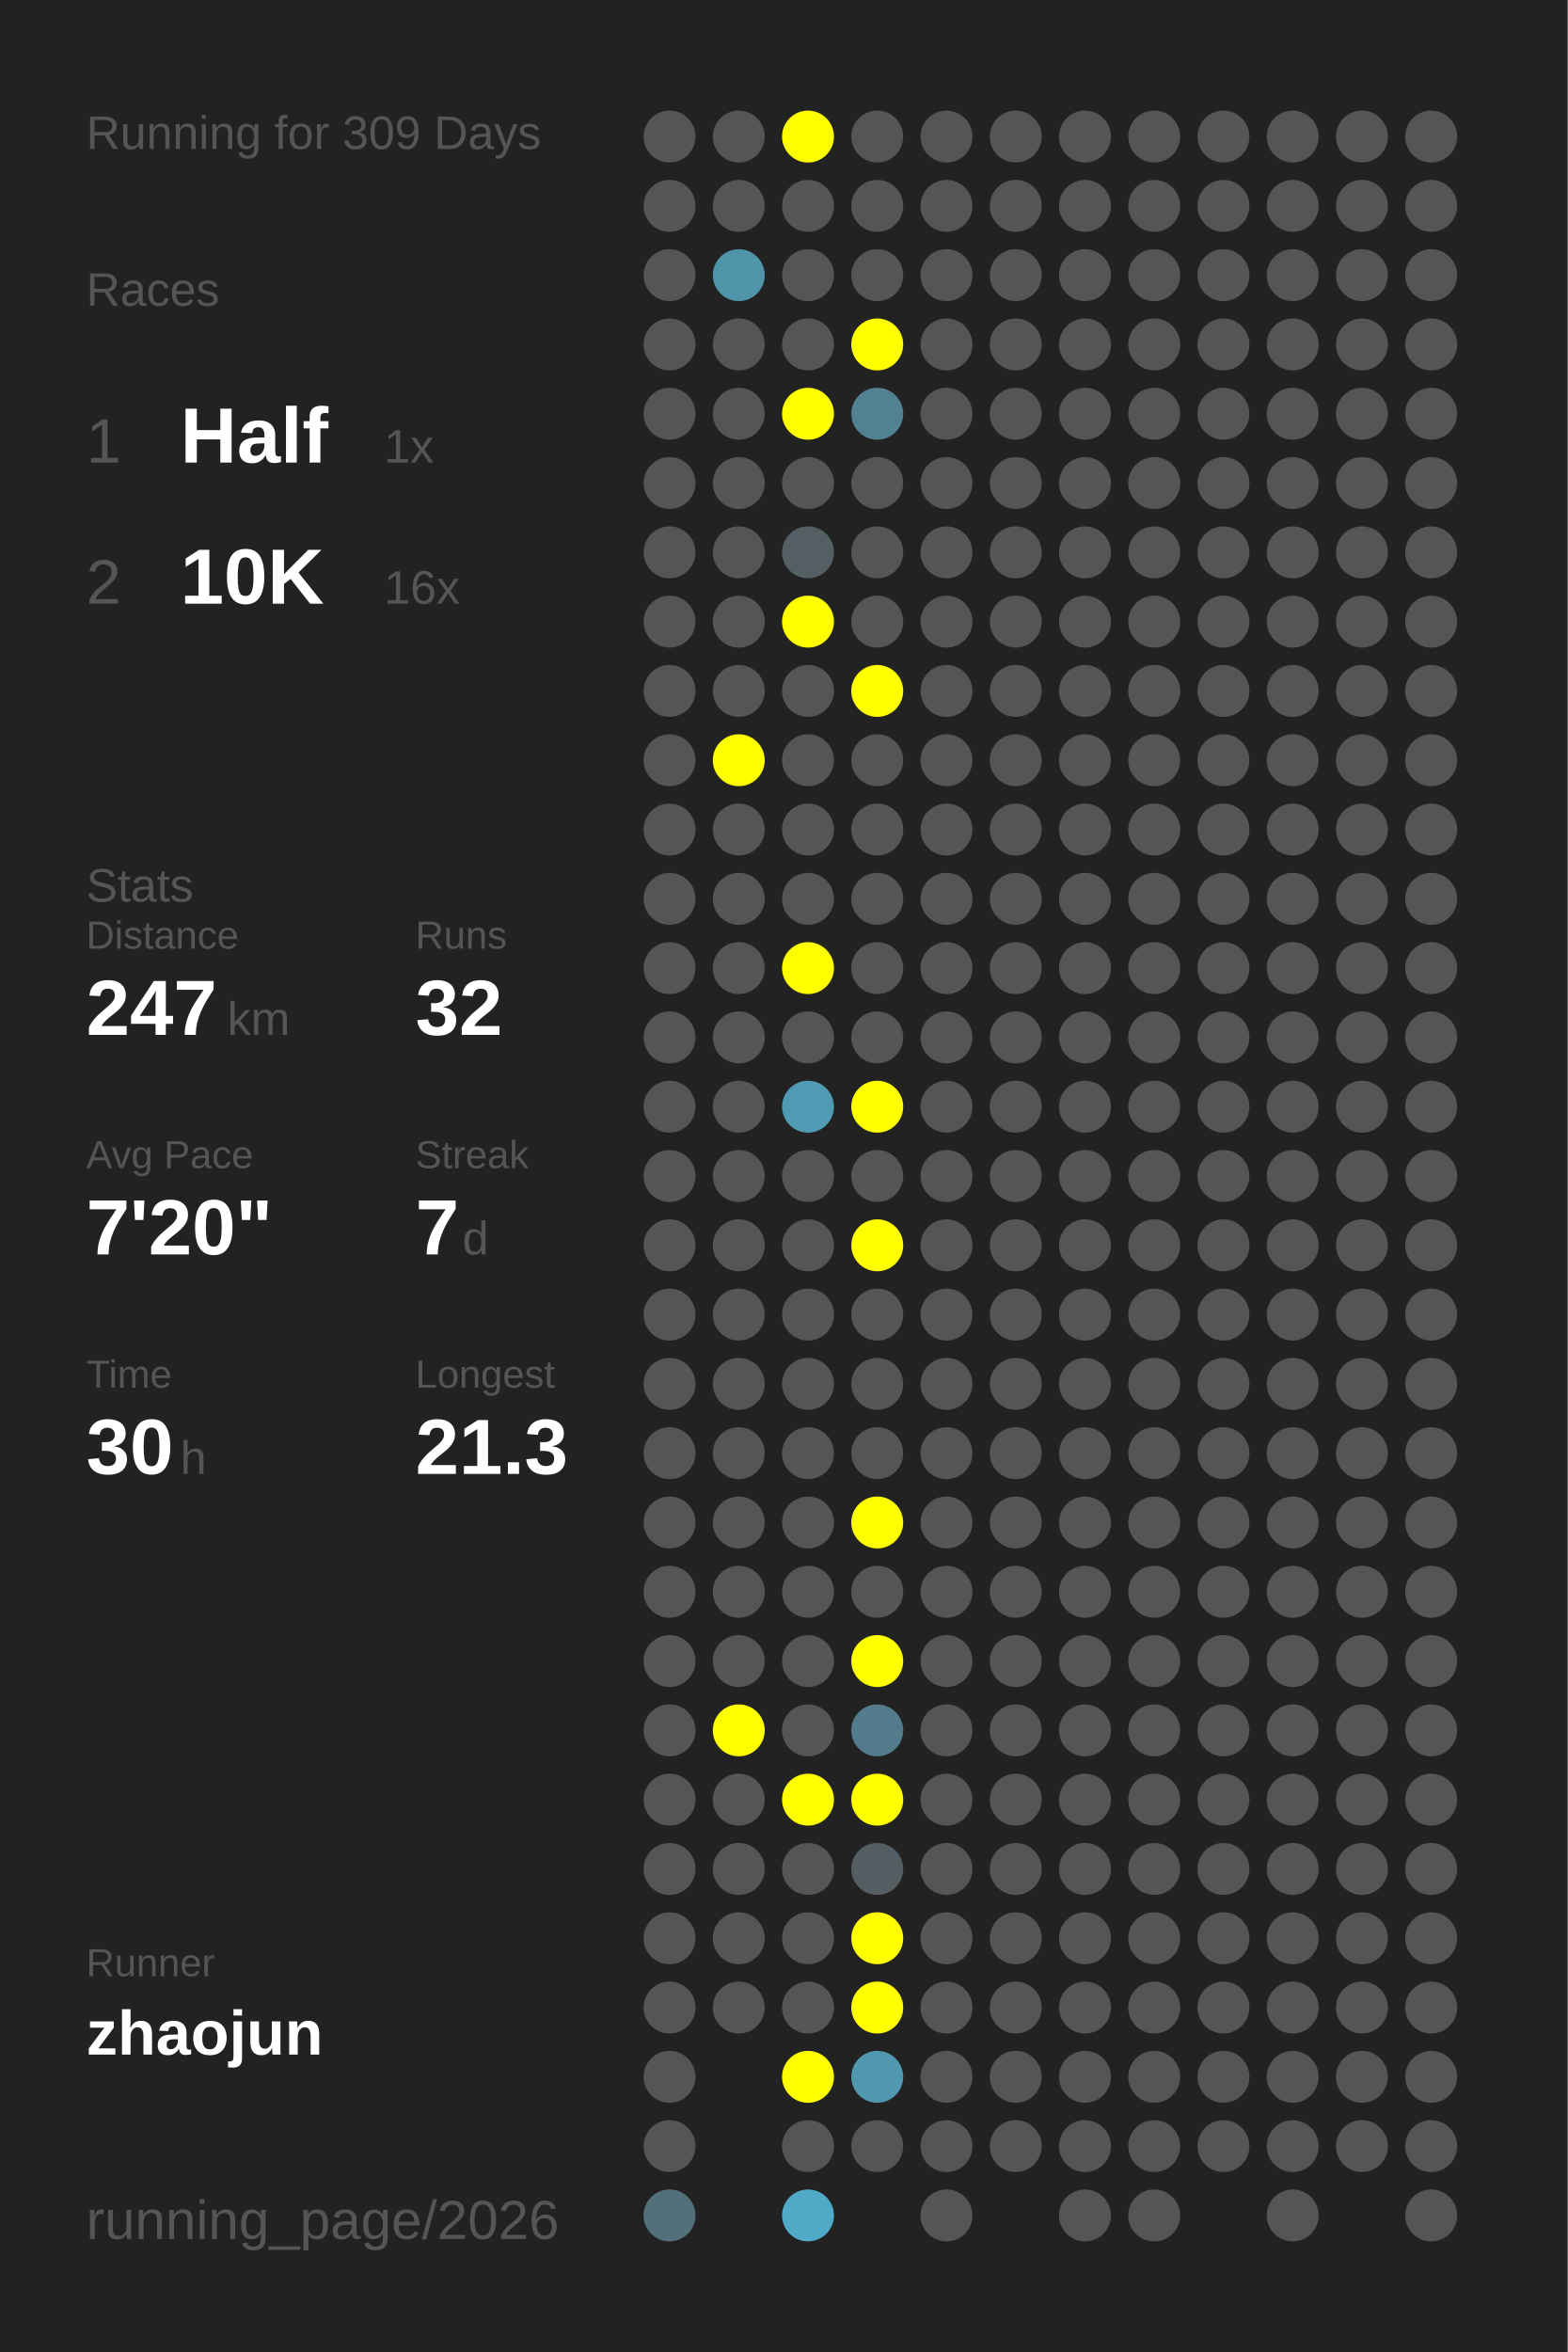
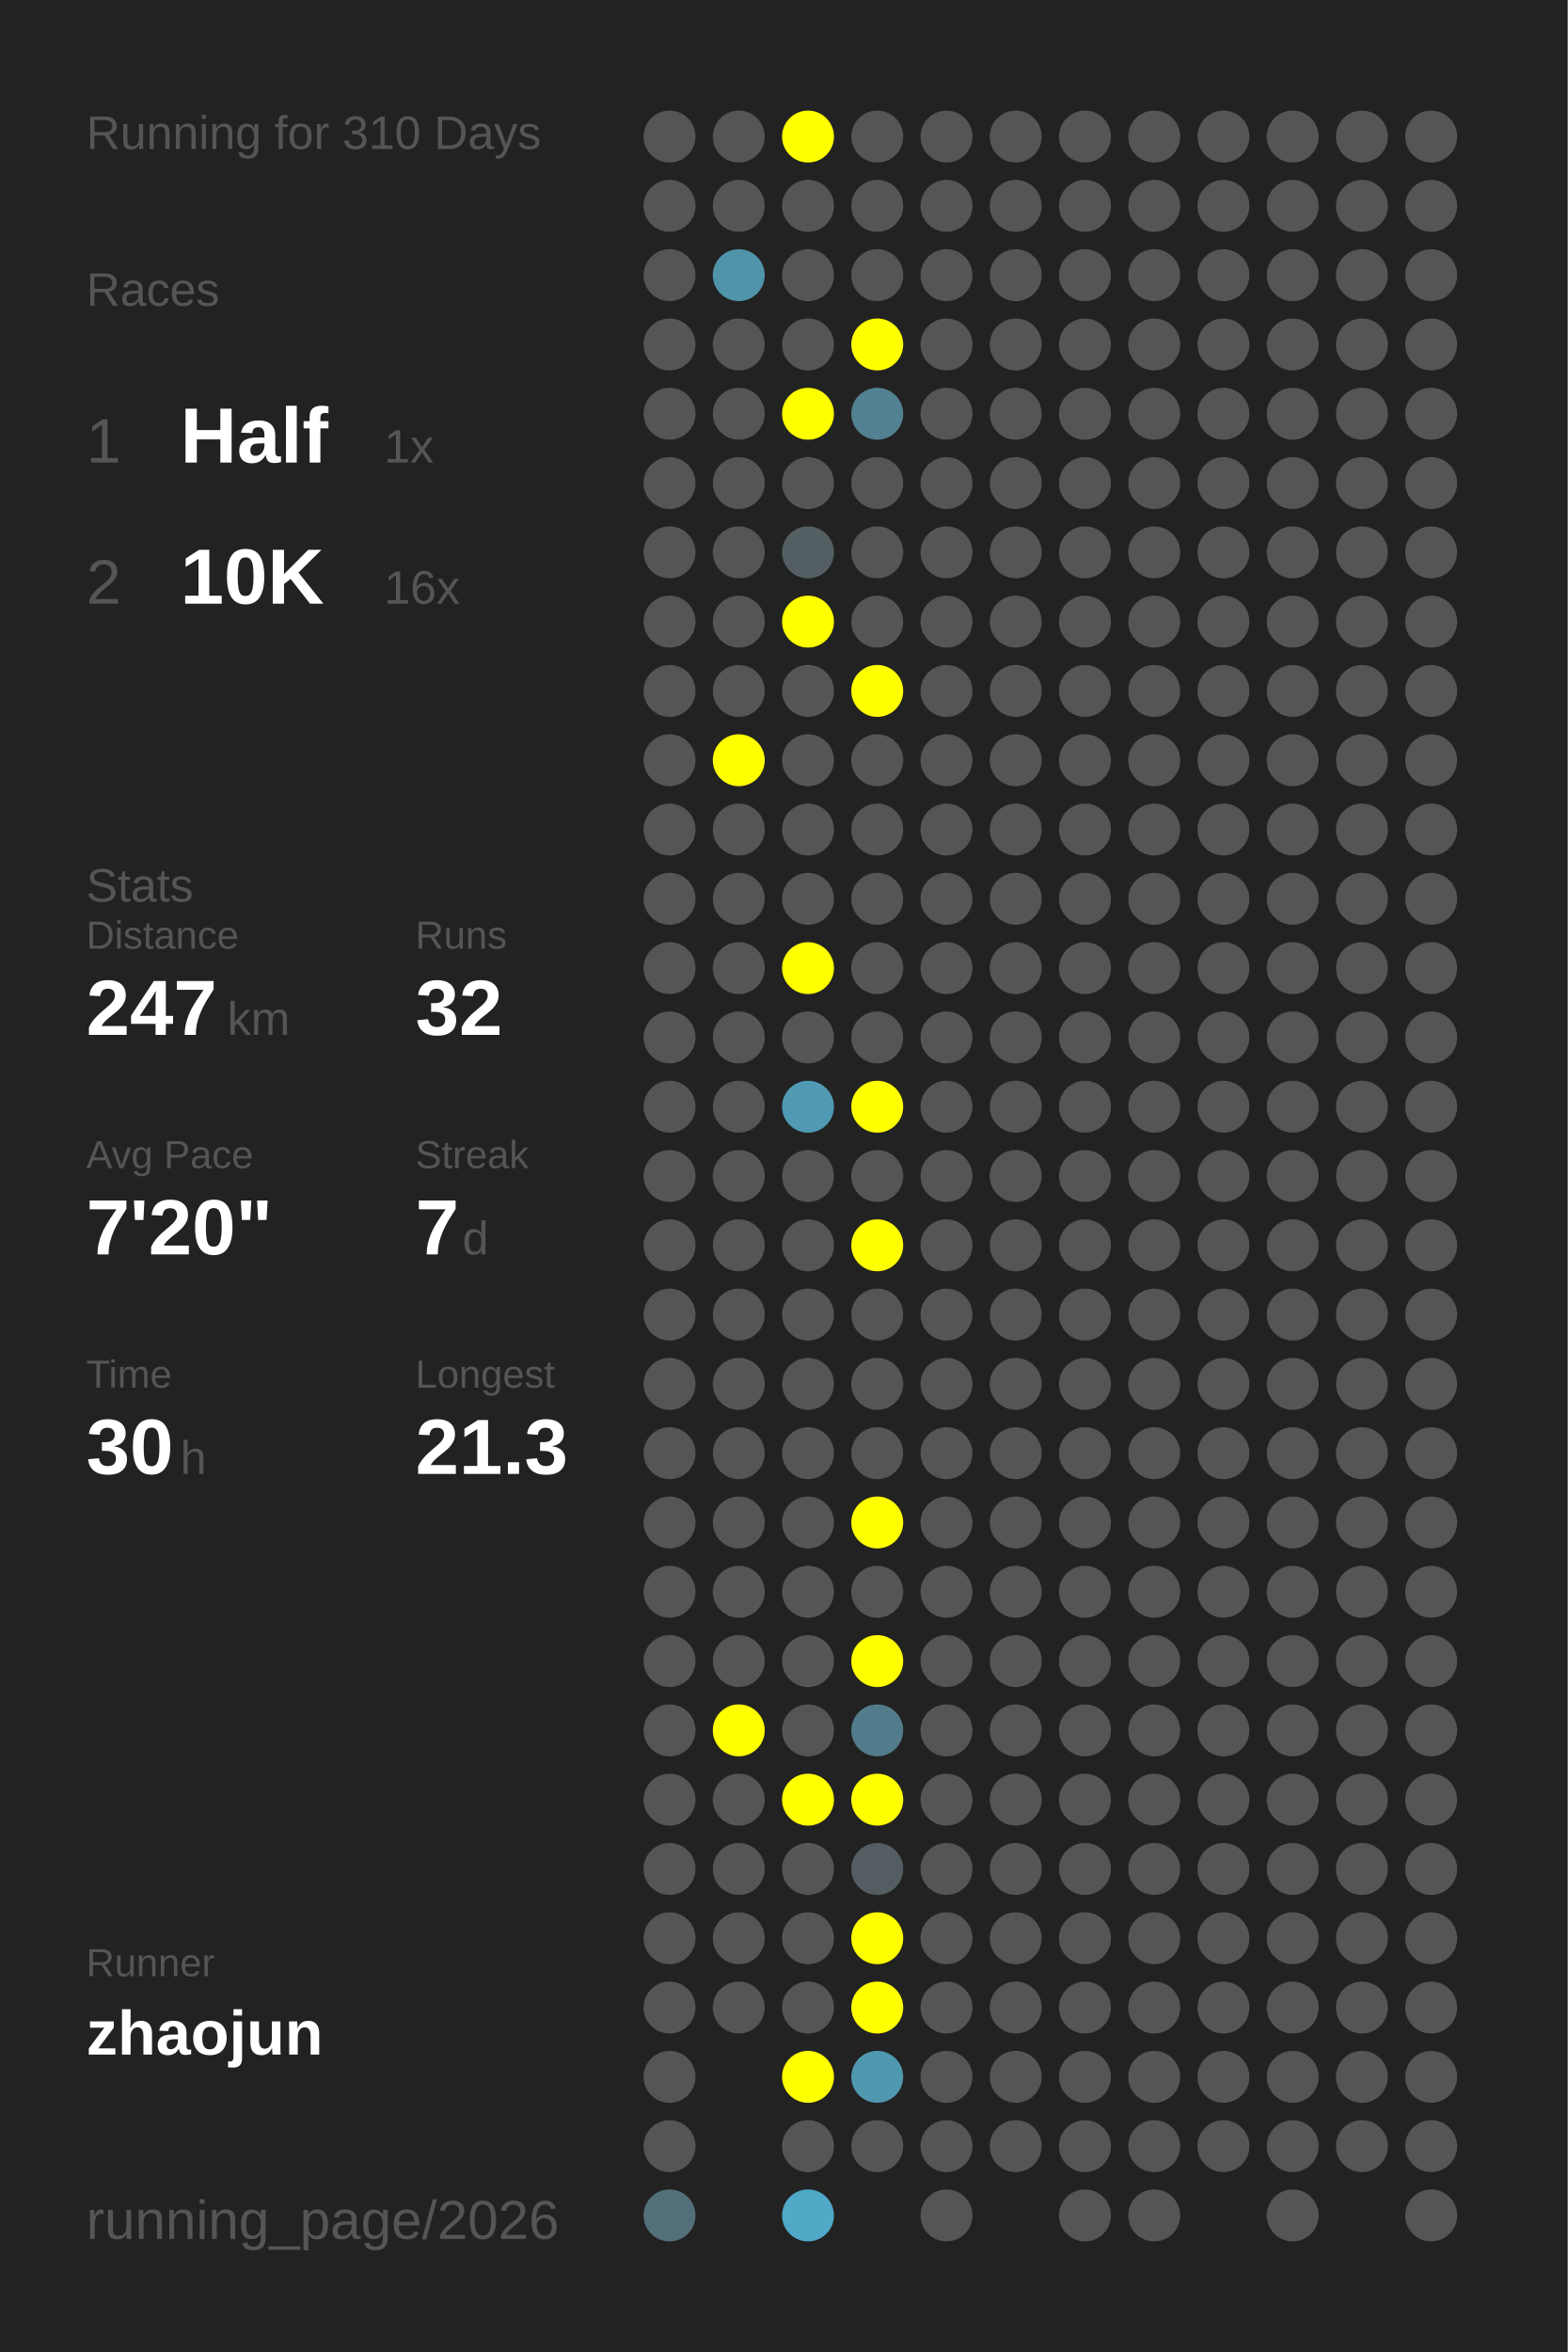
<svg xmlns="http://www.w3.org/2000/svg" baseProfile="full" height="300mm" version="1.1" viewBox="0,0,200,300" width="200mm">
  <defs />
  <rect fill="#222222" height="300" width="200" x="0" y="0" />
-   <text fill="#555555" style="font-size:6px; font-family:Arial;" x="11" y="19">Running for 309 Days</text>
+   <text fill="#555555" style="font-size:6px; font-family:Arial;" x="11" y="19">Running for 310 Days</text>
  <text fill="#555555" style="font-size:6px; font-family:Arial;" x="11" y="39">Races</text>
  <text fill="#555555" style="font-size:8px; font-family:Arial;" x="11" y="59">1</text>
  <text fill="#FFFFFF" style="font-size:10px; font-family:Arial; font-weight:bold;" x="23" y="59">Half</text>
  <text fill="#555555" style="font-size:6px; font-family:Arial;" x="49" y="59">1x</text>
  <text fill="#555555" style="font-size:8px; font-family:Arial;" x="11" y="77">2</text>
  <text fill="#FFFFFF" style="font-size:10px; font-family:Arial; font-weight:bold;" x="23" y="77">10K</text>
  <text fill="#555555" style="font-size:6px; font-family:Arial;" x="49" y="77">16x</text>
  <text fill="#555555" style="font-size:6px; font-family:Arial;" x="11" y="115">Stats</text>
  <text fill="#555555" style="font-size:5px; font-family:Arial;" x="11" y="121">Distance</text>
  <text fill="#FFFFFF" style="font-size:10px; font-family:Arial; font-weight:bold;" x="11" y="132">247</text>
  <text fill="#555555" style="font-size:6px; font-family:Arial;" x="29" y="132">km</text>
  <text fill="#555555" style="font-size:5px; font-family:Arial;" x="53" y="121">Runs</text>
  <text fill="#FFFFFF" style="font-size:10px; font-family:Arial; font-weight:bold;" x="53" y="132">32</text>
  <text fill="#555555" style="font-size:5px; font-family:Arial;" x="11" y="149">Avg Pace</text>
  <text fill="#FFFFFF" style="font-size:10px; font-family:Arial; font-weight:bold;" x="11" y="160">7'20"</text>
  <text fill="#555555" style="font-size:5px; font-family:Arial;" x="53" y="149">Streak</text>
  <text fill="#FFFFFF" style="font-size:10px; font-family:Arial; font-weight:bold;" x="53" y="160">7</text>
  <text fill="#555555" style="font-size:6px; font-family:Arial;" x="59" y="160">d</text>
  <text fill="#555555" style="font-size:5px; font-family:Arial;" x="11" y="177">Time</text>
  <text fill="#FFFFFF" style="font-size:10px; font-family:Arial; font-weight:bold;" x="11" y="188">30</text>
  <text fill="#555555" style="font-size:6px; font-family:Arial;" x="23" y="188">h</text>
  <text fill="#555555" style="font-size:5px; font-family:Arial;" x="53" y="177">Longest</text>
  <text fill="#FFFFFF" style="font-size:10px; font-family:Arial; font-weight:bold;" x="53" y="188">21.3</text>
  <text fill="#555555" style="font-size:5px; font-family:Arial;" x="11" y="252.065">Runner</text>
  <text fill="#FFFFFF" style="font-size:8px; font-family:Arial; font-weight:bold;" x="11" y="262.065">zhaojun</text>
  <text fill="#555555" style="font-size:7px; font-family:Arial;" x="11" y="285.581">running_page/2026</text>
  <circle cx="85.417" cy="17.419" fill="#555555" r="3.312" />
  <circle cx="85.417" cy="26.258" fill="#555555" r="3.312" />
  <circle cx="85.417" cy="35.097" fill="#555555" r="3.312" />
  <circle cx="85.417" cy="43.935" fill="#555555" r="3.312" />
  <circle cx="85.417" cy="52.774" fill="#555555" r="3.312" />
  <circle cx="85.417" cy="61.613" fill="#555555" r="3.312" />
  <circle cx="85.417" cy="70.452" fill="#555555" r="3.312" />
  <circle cx="85.417" cy="79.29" fill="#555555" r="3.312" />
  <circle cx="85.417" cy="88.129" fill="#555555" r="3.312" />
  <circle cx="85.417" cy="96.968" fill="#555555" r="3.312" />
  <circle cx="85.417" cy="105.806" fill="#555555" r="3.312" />
  <circle cx="85.417" cy="114.645" fill="#555555" r="3.312" />
  <circle cx="85.417" cy="123.484" fill="#555555" r="3.312" />
  <circle cx="85.417" cy="132.323" fill="#555555" r="3.312" />
  <circle cx="85.417" cy="141.161" fill="#555555" r="3.312" />
  <circle cx="85.417" cy="150" fill="#555555" r="3.312" />
  <circle cx="85.417" cy="158.839" fill="#555555" r="3.312" />
  <circle cx="85.417" cy="167.677" fill="#555555" r="3.312" />
  <circle cx="85.417" cy="176.516" fill="#555555" r="3.312" />
  <circle cx="85.417" cy="185.355" fill="#555555" r="3.312" />
  <circle cx="85.417" cy="194.194" fill="#555555" r="3.312" />
  <circle cx="85.417" cy="203.032" fill="#555555" r="3.312" />
  <circle cx="85.417" cy="211.871" fill="#555555" r="3.312" />
  <circle cx="85.417" cy="220.71" fill="#555555" r="3.312" />
  <circle cx="85.417" cy="229.548" fill="#555555" r="3.312" />
  <circle cx="85.417" cy="238.387" fill="#555555" r="3.312" />
  <circle cx="85.417" cy="247.226" fill="#555555" r="3.312" />
  <circle cx="85.417" cy="256.065" fill="#555555" r="3.312" />
  <circle cx="85.417" cy="264.903" fill="#555555" r="3.312" />
  <circle cx="85.417" cy="273.742" fill="#555555" r="3.312" />
  <circle cx="85.417" cy="282.581" fill="#53707a" r="3.312" />
  <circle cx="94.25" cy="17.419" fill="#555555" r="3.312" />
  <circle cx="94.25" cy="26.258" fill="#555555" r="3.312" />
  <circle cx="94.25" cy="35.097" fill="#5094aa" r="3.312" />
  <circle cx="94.25" cy="43.935" fill="#555555" r="3.312" />
  <circle cx="94.25" cy="52.774" fill="#555555" r="3.312" />
  <circle cx="94.25" cy="61.613" fill="#555555" r="3.312" />
  <circle cx="94.25" cy="70.452" fill="#555555" r="3.312" />
  <circle cx="94.25" cy="79.29" fill="#555555" r="3.312" />
  <circle cx="94.25" cy="88.129" fill="#555555" r="3.312" />
  <circle cx="94.25" cy="96.968" fill="#FFFF00" r="3.312" />
  <circle cx="94.25" cy="105.806" fill="#555555" r="3.312" />
  <circle cx="94.25" cy="114.645" fill="#555555" r="3.312" />
  <circle cx="94.25" cy="123.484" fill="#555555" r="3.312" />
  <circle cx="94.25" cy="132.323" fill="#555555" r="3.312" />
  <circle cx="94.25" cy="141.161" fill="#555555" r="3.312" />
  <circle cx="94.25" cy="150" fill="#555555" r="3.312" />
  <circle cx="94.25" cy="158.839" fill="#555555" r="3.312" />
  <circle cx="94.25" cy="167.677" fill="#555555" r="3.312" />
  <circle cx="94.25" cy="176.516" fill="#555555" r="3.312" />
  <circle cx="94.25" cy="185.355" fill="#555555" r="3.312" />
  <circle cx="94.25" cy="194.194" fill="#555555" r="3.312" />
  <circle cx="94.25" cy="203.032" fill="#555555" r="3.312" />
  <circle cx="94.25" cy="211.871" fill="#555555" r="3.312" />
  <circle cx="94.25" cy="220.71" fill="#FFFF00" r="3.312" />
  <circle cx="94.25" cy="229.548" fill="#555555" r="3.312" />
  <circle cx="94.25" cy="238.387" fill="#555555" r="3.312" />
  <circle cx="94.25" cy="247.226" fill="#555555" r="3.312" />
  <circle cx="94.25" cy="256.065" fill="#555555" r="3.312" />
  <circle cx="103.083" cy="17.419" fill="#FFFF00" r="3.312" />
  <circle cx="103.083" cy="26.258" fill="#555555" r="3.312" />
  <circle cx="103.083" cy="35.097" fill="#555555" r="3.312" />
  <circle cx="103.083" cy="43.935" fill="#555555" r="3.312" />
  <circle cx="103.083" cy="52.774" fill="#FFFF00" r="3.312" />
  <circle cx="103.083" cy="61.613" fill="#555555" r="3.312" />
  <circle cx="103.083" cy="70.452" fill="#545f63" r="3.312" />
  <circle cx="103.083" cy="79.29" fill="#FFFF00" r="3.312" />
  <circle cx="103.083" cy="88.129" fill="#555555" r="3.312" />
  <circle cx="103.083" cy="96.968" fill="#555555" r="3.312" />
  <circle cx="103.083" cy="105.806" fill="#555555" r="3.312" />
  <circle cx="103.083" cy="114.645" fill="#555555" r="3.312" />
  <circle cx="103.083" cy="123.484" fill="#FFFF00" r="3.312" />
  <circle cx="103.083" cy="132.323" fill="#555555" r="3.312" />
  <circle cx="103.083" cy="141.161" fill="#509ab4" r="3.312" />
  <circle cx="103.083" cy="150" fill="#555555" r="3.312" />
  <circle cx="103.083" cy="158.839" fill="#555555" r="3.312" />
  <circle cx="103.083" cy="167.677" fill="#555555" r="3.312" />
  <circle cx="103.083" cy="176.516" fill="#555555" r="3.312" />
  <circle cx="103.083" cy="185.355" fill="#555555" r="3.312" />
  <circle cx="103.083" cy="194.194" fill="#555555" r="3.312" />
  <circle cx="103.083" cy="203.032" fill="#555555" r="3.312" />
  <circle cx="103.083" cy="211.871" fill="#555555" r="3.312" />
  <circle cx="103.083" cy="220.71" fill="#555555" r="3.312" />
  <circle cx="103.083" cy="229.548" fill="#FFFF00" r="3.312" />
  <circle cx="103.083" cy="238.387" fill="#555555" r="3.312" />
  <circle cx="103.083" cy="247.226" fill="#555555" r="3.312" />
  <circle cx="103.083" cy="256.065" fill="#555555" r="3.312" />
  <circle cx="103.083" cy="264.903" fill="#FFFF00" r="3.312" />
  <circle cx="103.083" cy="273.742" fill="#555555" r="3.312" />
  <circle cx="103.083" cy="282.581" fill="#4fa9c7" r="3.312" />
  <circle cx="111.917" cy="17.419" fill="#555555" r="3.312" />
  <circle cx="111.917" cy="26.258" fill="#555555" r="3.312" />
  <circle cx="111.917" cy="35.097" fill="#555555" r="3.312" />
  <circle cx="111.917" cy="43.935" fill="#FFFF00" r="3.312" />
  <circle cx="111.917" cy="52.774" fill="#528191" r="3.312" />
  <circle cx="111.917" cy="61.613" fill="#555555" r="3.312" />
  <circle cx="111.917" cy="70.452" fill="#555555" r="3.312" />
  <circle cx="111.917" cy="79.29" fill="#555555" r="3.312" />
  <circle cx="111.917" cy="88.129" fill="#FFFF00" r="3.312" />
  <circle cx="111.917" cy="96.968" fill="#555555" r="3.312" />
  <circle cx="111.917" cy="105.806" fill="#555555" r="3.312" />
  <circle cx="111.917" cy="114.645" fill="#555555" r="3.312" />
  <circle cx="111.917" cy="123.484" fill="#555555" r="3.312" />
  <circle cx="111.917" cy="132.323" fill="#555555" r="3.312" />
  <circle cx="111.917" cy="141.161" fill="#FFFF00" r="3.312" />
  <circle cx="111.917" cy="150" fill="#555555" r="3.312" />
  <circle cx="111.917" cy="158.839" fill="#FFFF00" r="3.312" />
  <circle cx="111.917" cy="167.677" fill="#555555" r="3.312" />
  <circle cx="111.917" cy="176.516" fill="#555555" r="3.312" />
  <circle cx="111.917" cy="185.355" fill="#555555" r="3.312" />
  <circle cx="111.917" cy="194.194" fill="#FFFF00" r="3.312" />
  <circle cx="111.917" cy="203.032" fill="#555555" r="3.312" />
  <circle cx="111.917" cy="211.871" fill="#FFFF00" r="3.312" />
  <circle cx="111.917" cy="220.71" fill="#527c8b" r="3.312" />
  <circle cx="111.917" cy="229.548" fill="#FFFF00" r="3.312" />
  <circle cx="111.917" cy="238.387" fill="#545e62" r="3.312" />
  <circle cx="111.917" cy="247.226" fill="#FFFF00" r="3.312" />
  <circle cx="111.917" cy="256.065" fill="#FFFF00" r="3.312" />
  <circle cx="111.917" cy="264.903" fill="#5097b0" r="3.312" />
  <circle cx="111.917" cy="273.742" fill="#555555" r="3.312" />
  <circle cx="120.75" cy="17.419" fill="#555555" r="3.312" />
  <circle cx="120.75" cy="26.258" fill="#555555" r="3.312" />
  <circle cx="120.75" cy="35.097" fill="#555555" r="3.312" />
  <circle cx="120.75" cy="43.935" fill="#555555" r="3.312" />
  <circle cx="120.75" cy="52.774" fill="#555555" r="3.312" />
  <circle cx="120.75" cy="61.613" fill="#555555" r="3.312" />
  <circle cx="120.75" cy="70.452" fill="#555555" r="3.312" />
  <circle cx="120.75" cy="79.29" fill="#555555" r="3.312" />
  <circle cx="120.75" cy="88.129" fill="#555555" r="3.312" />
  <circle cx="120.75" cy="96.968" fill="#555555" r="3.312" />
  <circle cx="120.75" cy="105.806" fill="#555555" r="3.312" />
  <circle cx="120.75" cy="114.645" fill="#555555" r="3.312" />
  <circle cx="120.75" cy="123.484" fill="#555555" r="3.312" />
  <circle cx="120.75" cy="132.323" fill="#555555" r="3.312" />
  <circle cx="120.75" cy="141.161" fill="#555555" r="3.312" />
  <circle cx="120.75" cy="150" fill="#555555" r="3.312" />
  <circle cx="120.75" cy="158.839" fill="#555555" r="3.312" />
  <circle cx="120.75" cy="167.677" fill="#555555" r="3.312" />
  <circle cx="120.75" cy="176.516" fill="#555555" r="3.312" />
  <circle cx="120.75" cy="185.355" fill="#555555" r="3.312" />
  <circle cx="120.75" cy="194.194" fill="#555555" r="3.312" />
  <circle cx="120.75" cy="203.032" fill="#555555" r="3.312" />
  <circle cx="120.75" cy="211.871" fill="#555555" r="3.312" />
  <circle cx="120.75" cy="220.71" fill="#555555" r="3.312" />
  <circle cx="120.75" cy="229.548" fill="#555555" r="3.312" />
  <circle cx="120.75" cy="238.387" fill="#555555" r="3.312" />
  <circle cx="120.75" cy="247.226" fill="#555555" r="3.312" />
  <circle cx="120.75" cy="256.065" fill="#555555" r="3.312" />
  <circle cx="120.75" cy="264.903" fill="#555555" r="3.312" />
  <circle cx="120.75" cy="273.742" fill="#555555" r="3.312" />
  <circle cx="120.75" cy="282.581" fill="#555555" r="3.312" />
  <circle cx="129.583" cy="17.419" fill="#555555" r="3.312" />
  <circle cx="129.583" cy="26.258" fill="#555555" r="3.312" />
  <circle cx="129.583" cy="35.097" fill="#555555" r="3.312" />
  <circle cx="129.583" cy="43.935" fill="#555555" r="3.312" />
  <circle cx="129.583" cy="52.774" fill="#555555" r="3.312" />
  <circle cx="129.583" cy="61.613" fill="#555555" r="3.312" />
  <circle cx="129.583" cy="70.452" fill="#555555" r="3.312" />
  <circle cx="129.583" cy="79.29" fill="#555555" r="3.312" />
  <circle cx="129.583" cy="88.129" fill="#555555" r="3.312" />
  <circle cx="129.583" cy="96.968" fill="#555555" r="3.312" />
  <circle cx="129.583" cy="105.806" fill="#555555" r="3.312" />
  <circle cx="129.583" cy="114.645" fill="#555555" r="3.312" />
  <circle cx="129.583" cy="123.484" fill="#555555" r="3.312" />
  <circle cx="129.583" cy="132.323" fill="#555555" r="3.312" />
  <circle cx="129.583" cy="141.161" fill="#555555" r="3.312" />
  <circle cx="129.583" cy="150" fill="#555555" r="3.312" />
  <circle cx="129.583" cy="158.839" fill="#555555" r="3.312" />
  <circle cx="129.583" cy="167.677" fill="#555555" r="3.312" />
  <circle cx="129.583" cy="176.516" fill="#555555" r="3.312" />
  <circle cx="129.583" cy="185.355" fill="#555555" r="3.312" />
  <circle cx="129.583" cy="194.194" fill="#555555" r="3.312" />
  <circle cx="129.583" cy="203.032" fill="#555555" r="3.312" />
  <circle cx="129.583" cy="211.871" fill="#555555" r="3.312" />
  <circle cx="129.583" cy="220.71" fill="#555555" r="3.312" />
  <circle cx="129.583" cy="229.548" fill="#555555" r="3.312" />
  <circle cx="129.583" cy="238.387" fill="#555555" r="3.312" />
  <circle cx="129.583" cy="247.226" fill="#555555" r="3.312" />
  <circle cx="129.583" cy="256.065" fill="#555555" r="3.312" />
  <circle cx="129.583" cy="264.903" fill="#555555" r="3.312" />
  <circle cx="129.583" cy="273.742" fill="#555555" r="3.312" />
  <circle cx="138.417" cy="17.419" fill="#555555" r="3.312" />
  <circle cx="138.417" cy="26.258" fill="#555555" r="3.312" />
  <circle cx="138.417" cy="35.097" fill="#555555" r="3.312" />
  <circle cx="138.417" cy="43.935" fill="#555555" r="3.312" />
  <circle cx="138.417" cy="52.774" fill="#555555" r="3.312" />
  <circle cx="138.417" cy="61.613" fill="#555555" r="3.312" />
  <circle cx="138.417" cy="70.452" fill="#555555" r="3.312" />
  <circle cx="138.417" cy="79.29" fill="#555555" r="3.312" />
  <circle cx="138.417" cy="88.129" fill="#555555" r="3.312" />
  <circle cx="138.417" cy="96.968" fill="#555555" r="3.312" />
  <circle cx="138.417" cy="105.806" fill="#555555" r="3.312" />
  <circle cx="138.417" cy="114.645" fill="#555555" r="3.312" />
  <circle cx="138.417" cy="123.484" fill="#555555" r="3.312" />
  <circle cx="138.417" cy="132.323" fill="#555555" r="3.312" />
  <circle cx="138.417" cy="141.161" fill="#555555" r="3.312" />
  <circle cx="138.417" cy="150" fill="#555555" r="3.312" />
  <circle cx="138.417" cy="158.839" fill="#555555" r="3.312" />
  <circle cx="138.417" cy="167.677" fill="#555555" r="3.312" />
  <circle cx="138.417" cy="176.516" fill="#555555" r="3.312" />
  <circle cx="138.417" cy="185.355" fill="#555555" r="3.312" />
  <circle cx="138.417" cy="194.194" fill="#555555" r="3.312" />
  <circle cx="138.417" cy="203.032" fill="#555555" r="3.312" />
  <circle cx="138.417" cy="211.871" fill="#555555" r="3.312" />
  <circle cx="138.417" cy="220.71" fill="#555555" r="3.312" />
  <circle cx="138.417" cy="229.548" fill="#555555" r="3.312" />
  <circle cx="138.417" cy="238.387" fill="#555555" r="3.312" />
  <circle cx="138.417" cy="247.226" fill="#555555" r="3.312" />
  <circle cx="138.417" cy="256.065" fill="#555555" r="3.312" />
  <circle cx="138.417" cy="264.903" fill="#555555" r="3.312" />
  <circle cx="138.417" cy="273.742" fill="#555555" r="3.312" />
  <circle cx="138.417" cy="282.581" fill="#555555" r="3.312" />
  <circle cx="147.25" cy="17.419" fill="#555555" r="3.312" />
  <circle cx="147.25" cy="26.258" fill="#555555" r="3.312" />
  <circle cx="147.25" cy="35.097" fill="#555555" r="3.312" />
  <circle cx="147.25" cy="43.935" fill="#555555" r="3.312" />
  <circle cx="147.25" cy="52.774" fill="#555555" r="3.312" />
  <circle cx="147.25" cy="61.613" fill="#555555" r="3.312" />
  <circle cx="147.25" cy="70.452" fill="#555555" r="3.312" />
  <circle cx="147.25" cy="79.29" fill="#555555" r="3.312" />
  <circle cx="147.25" cy="88.129" fill="#555555" r="3.312" />
  <circle cx="147.25" cy="96.968" fill="#555555" r="3.312" />
  <circle cx="147.25" cy="105.806" fill="#555555" r="3.312" />
  <circle cx="147.25" cy="114.645" fill="#555555" r="3.312" />
  <circle cx="147.25" cy="123.484" fill="#555555" r="3.312" />
  <circle cx="147.25" cy="132.323" fill="#555555" r="3.312" />
  <circle cx="147.25" cy="141.161" fill="#555555" r="3.312" />
  <circle cx="147.25" cy="150" fill="#555555" r="3.312" />
  <circle cx="147.25" cy="158.839" fill="#555555" r="3.312" />
  <circle cx="147.25" cy="167.677" fill="#555555" r="3.312" />
  <circle cx="147.25" cy="176.516" fill="#555555" r="3.312" />
  <circle cx="147.25" cy="185.355" fill="#555555" r="3.312" />
  <circle cx="147.25" cy="194.194" fill="#555555" r="3.312" />
  <circle cx="147.25" cy="203.032" fill="#555555" r="3.312" />
  <circle cx="147.25" cy="211.871" fill="#555555" r="3.312" />
  <circle cx="147.25" cy="220.71" fill="#555555" r="3.312" />
  <circle cx="147.25" cy="229.548" fill="#555555" r="3.312" />
  <circle cx="147.25" cy="238.387" fill="#555555" r="3.312" />
  <circle cx="147.25" cy="247.226" fill="#555555" r="3.312" />
  <circle cx="147.25" cy="256.065" fill="#555555" r="3.312" />
  <circle cx="147.25" cy="264.903" fill="#555555" r="3.312" />
  <circle cx="147.25" cy="273.742" fill="#555555" r="3.312" />
  <circle cx="147.25" cy="282.581" fill="#555555" r="3.312" />
  <circle cx="156.083" cy="17.419" fill="#555555" r="3.312" />
  <circle cx="156.083" cy="26.258" fill="#555555" r="3.312" />
  <circle cx="156.083" cy="35.097" fill="#555555" r="3.312" />
  <circle cx="156.083" cy="43.935" fill="#555555" r="3.312" />
  <circle cx="156.083" cy="52.774" fill="#555555" r="3.312" />
  <circle cx="156.083" cy="61.613" fill="#555555" r="3.312" />
  <circle cx="156.083" cy="70.452" fill="#555555" r="3.312" />
  <circle cx="156.083" cy="79.29" fill="#555555" r="3.312" />
  <circle cx="156.083" cy="88.129" fill="#555555" r="3.312" />
  <circle cx="156.083" cy="96.968" fill="#555555" r="3.312" />
  <circle cx="156.083" cy="105.806" fill="#555555" r="3.312" />
  <circle cx="156.083" cy="114.645" fill="#555555" r="3.312" />
  <circle cx="156.083" cy="123.484" fill="#555555" r="3.312" />
  <circle cx="156.083" cy="132.323" fill="#555555" r="3.312" />
  <circle cx="156.083" cy="141.161" fill="#555555" r="3.312" />
  <circle cx="156.083" cy="150" fill="#555555" r="3.312" />
  <circle cx="156.083" cy="158.839" fill="#555555" r="3.312" />
  <circle cx="156.083" cy="167.677" fill="#555555" r="3.312" />
  <circle cx="156.083" cy="176.516" fill="#555555" r="3.312" />
  <circle cx="156.083" cy="185.355" fill="#555555" r="3.312" />
  <circle cx="156.083" cy="194.194" fill="#555555" r="3.312" />
  <circle cx="156.083" cy="203.032" fill="#555555" r="3.312" />
  <circle cx="156.083" cy="211.871" fill="#555555" r="3.312" />
  <circle cx="156.083" cy="220.71" fill="#555555" r="3.312" />
  <circle cx="156.083" cy="229.548" fill="#555555" r="3.312" />
  <circle cx="156.083" cy="238.387" fill="#555555" r="3.312" />
  <circle cx="156.083" cy="247.226" fill="#555555" r="3.312" />
  <circle cx="156.083" cy="256.065" fill="#555555" r="3.312" />
  <circle cx="156.083" cy="264.903" fill="#555555" r="3.312" />
  <circle cx="156.083" cy="273.742" fill="#555555" r="3.312" />
  <circle cx="164.917" cy="17.419" fill="#555555" r="3.312" />
  <circle cx="164.917" cy="26.258" fill="#555555" r="3.312" />
  <circle cx="164.917" cy="35.097" fill="#555555" r="3.312" />
  <circle cx="164.917" cy="43.935" fill="#555555" r="3.312" />
  <circle cx="164.917" cy="52.774" fill="#555555" r="3.312" />
  <circle cx="164.917" cy="61.613" fill="#555555" r="3.312" />
  <circle cx="164.917" cy="70.452" fill="#555555" r="3.312" />
  <circle cx="164.917" cy="79.29" fill="#555555" r="3.312" />
  <circle cx="164.917" cy="88.129" fill="#555555" r="3.312" />
  <circle cx="164.917" cy="96.968" fill="#555555" r="3.312" />
  <circle cx="164.917" cy="105.806" fill="#555555" r="3.312" />
  <circle cx="164.917" cy="114.645" fill="#555555" r="3.312" />
  <circle cx="164.917" cy="123.484" fill="#555555" r="3.312" />
  <circle cx="164.917" cy="132.323" fill="#555555" r="3.312" />
  <circle cx="164.917" cy="141.161" fill="#555555" r="3.312" />
  <circle cx="164.917" cy="150" fill="#555555" r="3.312" />
  <circle cx="164.917" cy="158.839" fill="#555555" r="3.312" />
  <circle cx="164.917" cy="167.677" fill="#555555" r="3.312" />
  <circle cx="164.917" cy="176.516" fill="#555555" r="3.312" />
  <circle cx="164.917" cy="185.355" fill="#555555" r="3.312" />
  <circle cx="164.917" cy="194.194" fill="#555555" r="3.312" />
  <circle cx="164.917" cy="203.032" fill="#555555" r="3.312" />
  <circle cx="164.917" cy="211.871" fill="#555555" r="3.312" />
  <circle cx="164.917" cy="220.71" fill="#555555" r="3.312" />
  <circle cx="164.917" cy="229.548" fill="#555555" r="3.312" />
  <circle cx="164.917" cy="238.387" fill="#555555" r="3.312" />
  <circle cx="164.917" cy="247.226" fill="#555555" r="3.312" />
  <circle cx="164.917" cy="256.065" fill="#555555" r="3.312" />
  <circle cx="164.917" cy="264.903" fill="#555555" r="3.312" />
  <circle cx="164.917" cy="273.742" fill="#555555" r="3.312" />
  <circle cx="164.917" cy="282.581" fill="#555555" r="3.312" />
  <circle cx="173.75" cy="17.419" fill="#555555" r="3.312" />
  <circle cx="173.75" cy="26.258" fill="#555555" r="3.312" />
  <circle cx="173.75" cy="35.097" fill="#555555" r="3.312" />
  <circle cx="173.75" cy="43.935" fill="#555555" r="3.312" />
  <circle cx="173.75" cy="52.774" fill="#555555" r="3.312" />
  <circle cx="173.75" cy="61.613" fill="#555555" r="3.312" />
  <circle cx="173.75" cy="70.452" fill="#555555" r="3.312" />
  <circle cx="173.75" cy="79.29" fill="#555555" r="3.312" />
  <circle cx="173.75" cy="88.129" fill="#555555" r="3.312" />
  <circle cx="173.75" cy="96.968" fill="#555555" r="3.312" />
  <circle cx="173.75" cy="105.806" fill="#555555" r="3.312" />
  <circle cx="173.75" cy="114.645" fill="#555555" r="3.312" />
  <circle cx="173.75" cy="123.484" fill="#555555" r="3.312" />
  <circle cx="173.75" cy="132.323" fill="#555555" r="3.312" />
  <circle cx="173.75" cy="141.161" fill="#555555" r="3.312" />
  <circle cx="173.75" cy="150" fill="#555555" r="3.312" />
  <circle cx="173.75" cy="158.839" fill="#555555" r="3.312" />
  <circle cx="173.75" cy="167.677" fill="#555555" r="3.312" />
  <circle cx="173.75" cy="176.516" fill="#555555" r="3.312" />
  <circle cx="173.75" cy="185.355" fill="#555555" r="3.312" />
  <circle cx="173.75" cy="194.194" fill="#555555" r="3.312" />
  <circle cx="173.75" cy="203.032" fill="#555555" r="3.312" />
  <circle cx="173.75" cy="211.871" fill="#555555" r="3.312" />
  <circle cx="173.75" cy="220.71" fill="#555555" r="3.312" />
  <circle cx="173.75" cy="229.548" fill="#555555" r="3.312" />
  <circle cx="173.75" cy="238.387" fill="#555555" r="3.312" />
  <circle cx="173.75" cy="247.226" fill="#555555" r="3.312" />
  <circle cx="173.75" cy="256.065" fill="#555555" r="3.312" />
  <circle cx="173.75" cy="264.903" fill="#555555" r="3.312" />
  <circle cx="173.75" cy="273.742" fill="#555555" r="3.312" />
  <circle cx="182.583" cy="17.419" fill="#555555" r="3.312" />
  <circle cx="182.583" cy="26.258" fill="#555555" r="3.312" />
  <circle cx="182.583" cy="35.097" fill="#555555" r="3.312" />
  <circle cx="182.583" cy="43.935" fill="#555555" r="3.312" />
  <circle cx="182.583" cy="52.774" fill="#555555" r="3.312" />
  <circle cx="182.583" cy="61.613" fill="#555555" r="3.312" />
  <circle cx="182.583" cy="70.452" fill="#555555" r="3.312" />
  <circle cx="182.583" cy="79.29" fill="#555555" r="3.312" />
  <circle cx="182.583" cy="88.129" fill="#555555" r="3.312" />
  <circle cx="182.583" cy="96.968" fill="#555555" r="3.312" />
  <circle cx="182.583" cy="105.806" fill="#555555" r="3.312" />
  <circle cx="182.583" cy="114.645" fill="#555555" r="3.312" />
  <circle cx="182.583" cy="123.484" fill="#555555" r="3.312" />
  <circle cx="182.583" cy="132.323" fill="#555555" r="3.312" />
  <circle cx="182.583" cy="141.161" fill="#555555" r="3.312" />
  <circle cx="182.583" cy="150" fill="#555555" r="3.312" />
  <circle cx="182.583" cy="158.839" fill="#555555" r="3.312" />
  <circle cx="182.583" cy="167.677" fill="#555555" r="3.312" />
  <circle cx="182.583" cy="176.516" fill="#555555" r="3.312" />
  <circle cx="182.583" cy="185.355" fill="#555555" r="3.312" />
  <circle cx="182.583" cy="194.194" fill="#555555" r="3.312" />
  <circle cx="182.583" cy="203.032" fill="#555555" r="3.312" />
  <circle cx="182.583" cy="211.871" fill="#555555" r="3.312" />
  <circle cx="182.583" cy="220.71" fill="#555555" r="3.312" />
  <circle cx="182.583" cy="229.548" fill="#555555" r="3.312" />
  <circle cx="182.583" cy="238.387" fill="#555555" r="3.312" />
  <circle cx="182.583" cy="247.226" fill="#555555" r="3.312" />
  <circle cx="182.583" cy="256.065" fill="#555555" r="3.312" />
  <circle cx="182.583" cy="264.903" fill="#555555" r="3.312" />
  <circle cx="182.583" cy="273.742" fill="#555555" r="3.312" />
  <circle cx="182.583" cy="282.581" fill="#555555" r="3.312" />
</svg>
